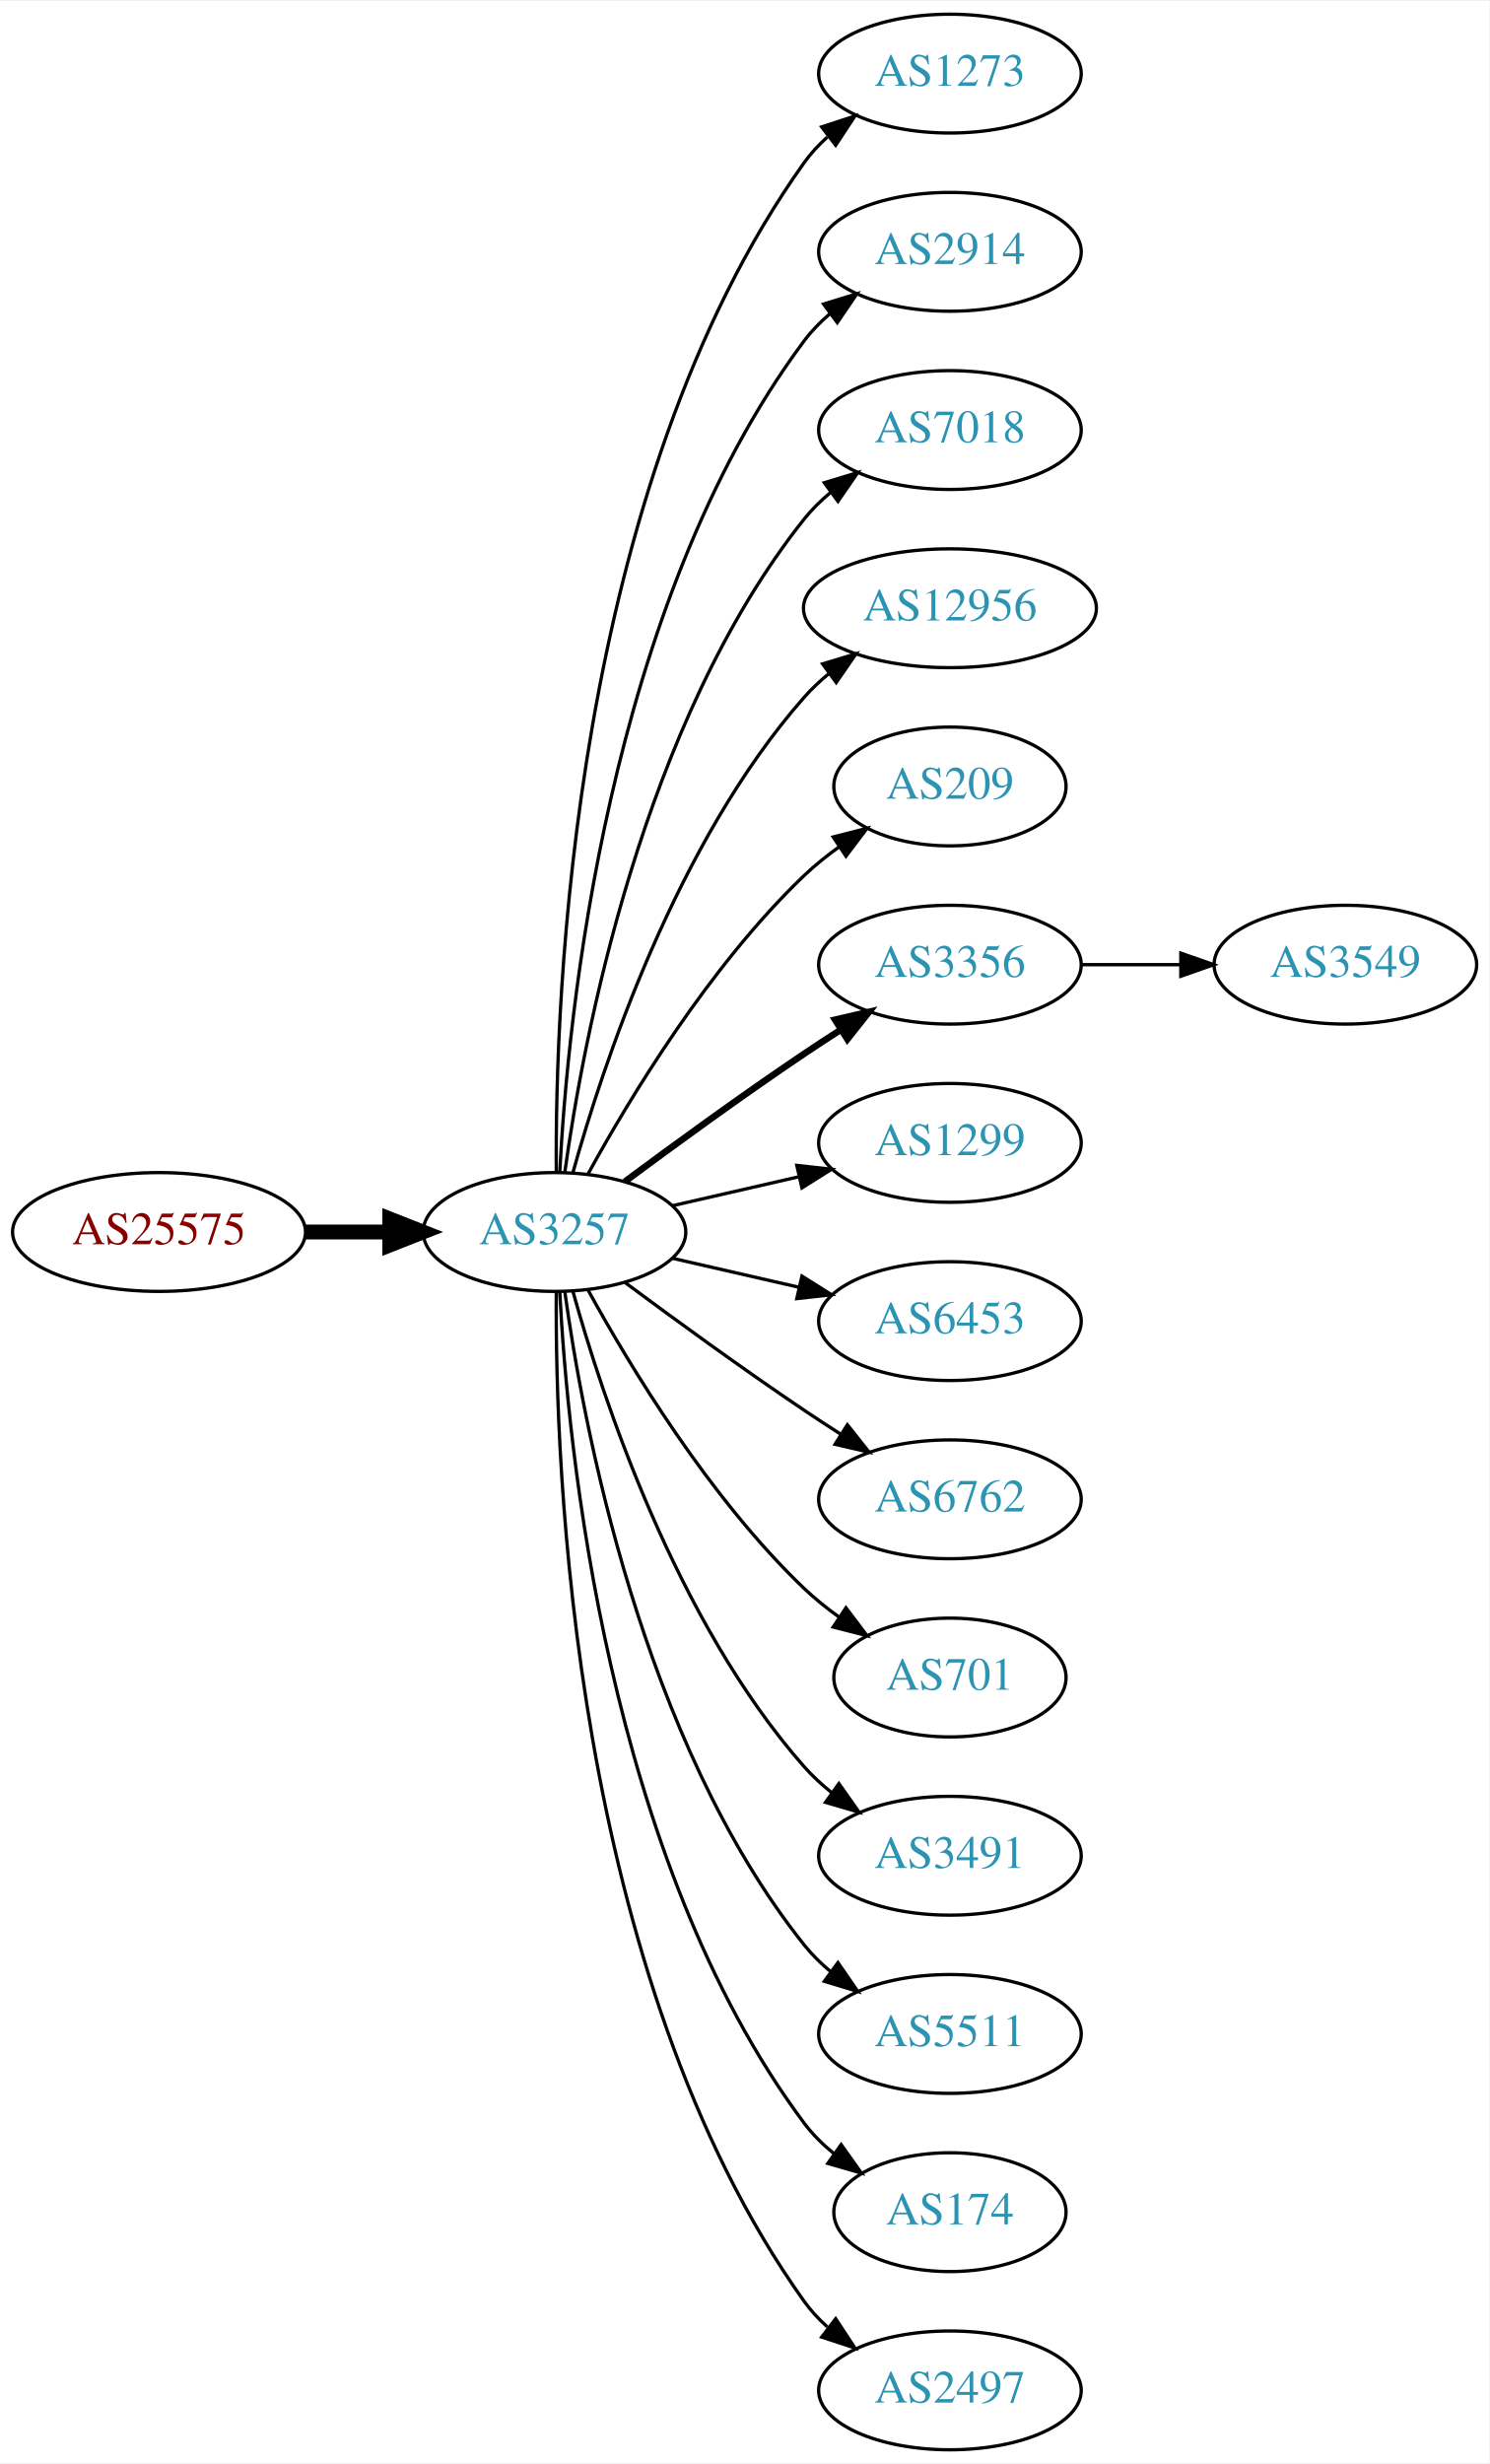
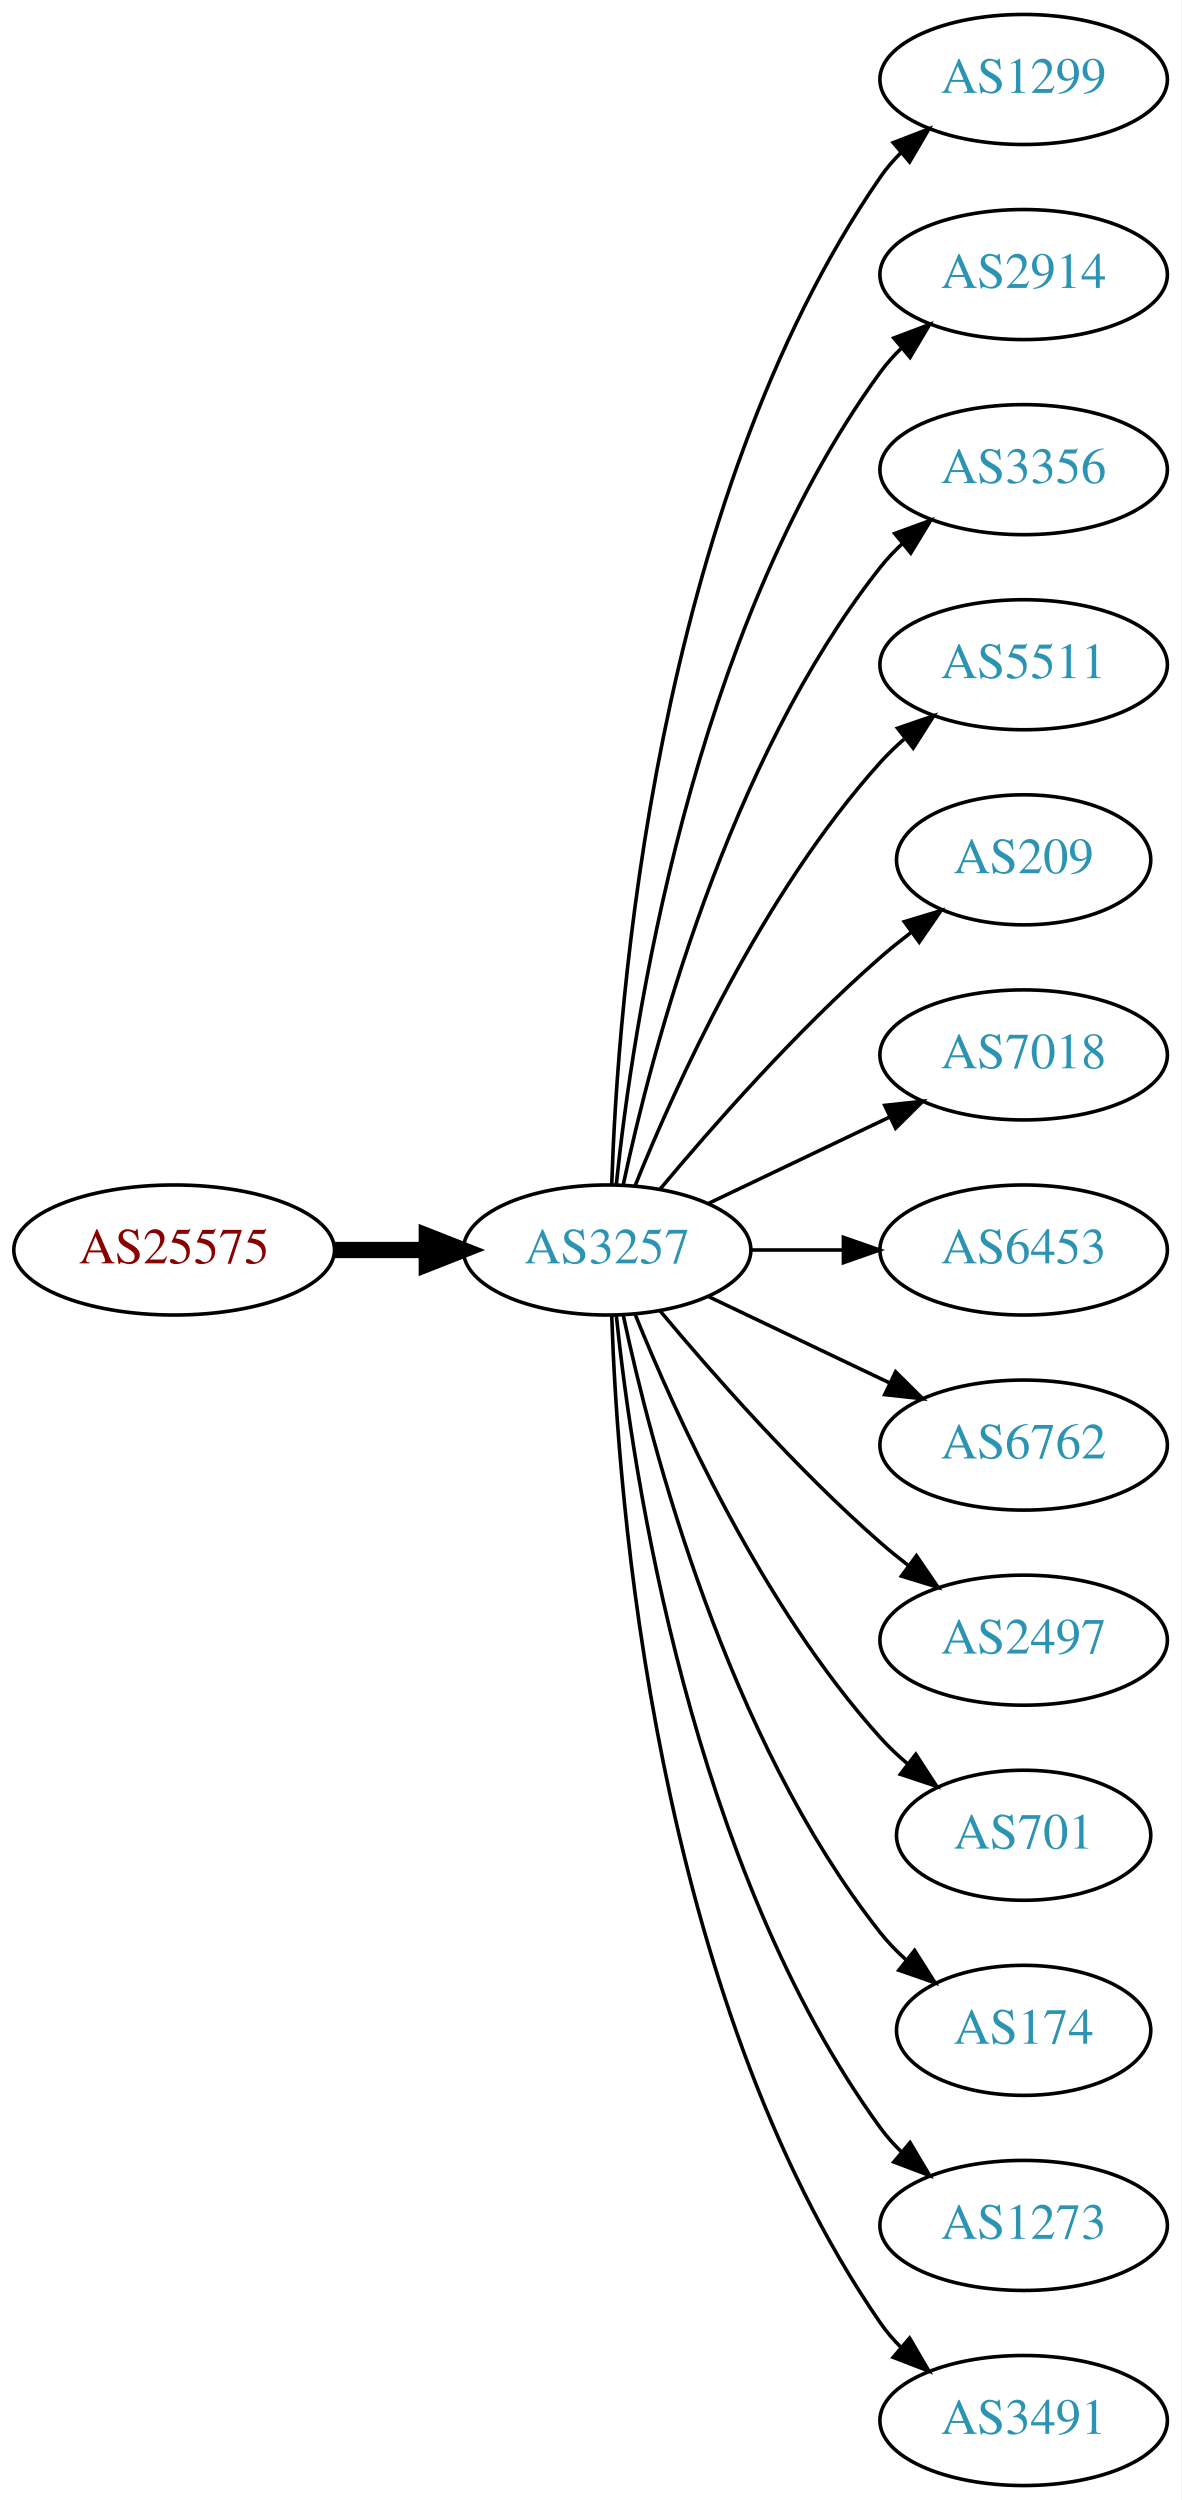
- <svg xmlns="http://www.w3.org/2000/svg" xmlns:xlink="http://www.w3.org/1999/xlink" width="451pt" height="746pt" viewBox="0.00 0.00 451.37 746.00">
-   <g id="graph0" class="graph" transform="scale(1 1) rotate(0) translate(4 742)">
-     <polygon fill="white" stroke="none" points="-4,4 -4,-742 447.37,-742 447.37,4 -4,4" />
+ <svg xmlns="http://www.w3.org/2000/svg" xmlns:xlink="http://www.w3.org/1999/xlink" width="327pt" height="692pt" viewBox="0.00 0.00 326.98 692.00">
+   <g id="graph0" class="graph" transform="scale(1 1) rotate(0) translate(4 688)">
+     <polygon fill="white" stroke="none" points="-4,4 -4,-688 322.978,-688 322.978,4 -4,4" />
    <g id="node1" class="node">
      <g id="a_node1">
        <a xlink:href="/asn/25575" xlink:title="AS25575 ~ Ledl.net GmbH [AT]">
-           <ellipse fill="#ffffff" stroke="black" cx="44.196" cy="-369" rx="44.393" ry="18" />
-           <text text-anchor="middle" x="44.196" y="-365.3" font-family="Times,serif" font-size="14.00" fill="#880000">AS25575</text>
+           <ellipse fill="#ffffff" stroke="black" cx="44.196" cy="-342" rx="44.393" ry="18" />
+           <text text-anchor="middle" x="44.196" y="-338.3" font-family="Times,serif" font-size="14.00" fill="#880000">AS25575</text>
        </a>
      </g>
    </g>
    <g id="node2" class="node">
      <g id="a_node2">
        <a xlink:href="/asn/3257" xlink:title="AS3257 ~ GTT [DE]">
-           <ellipse fill="#ffffff" stroke="black" cx="164.039" cy="-369" rx="39.794" ry="18" />
-           <text text-anchor="middle" x="164.039" y="-365.3" font-family="Times,serif" font-size="14.00" fill="#2c94b3">AS3257</text>
+           <ellipse fill="#ffffff" stroke="black" cx="164.039" cy="-342" rx="39.794" ry="18" />
+           <text text-anchor="middle" x="164.039" y="-338.3" font-family="Times,serif" font-size="14.00" fill="#2c94b3">AS3257</text>
        </a>
      </g>
    </g>
    <g id="edge1" class="edge">
-       <path fill="none" stroke="black" stroke-width="4.5" d="M88.407,-369C96.72,-369 105.482,-369 113.965,-369" />
-       <polygon fill="black" stroke="black" stroke-width="4.5" points="114.123,-372.938 124.123,-369 114.123,-365.063 114.123,-372.938" />
+       <path fill="none" stroke="black" stroke-width="4.5" d="M88.407,-342C96.72,-342 105.482,-342 113.965,-342" />
+       <polygon fill="black" stroke="black" stroke-width="4.5" points="114.123,-345.938 124.123,-342 114.123,-338.063 114.123,-345.938" />
    </g>
    <g id="node3" class="node">
      <g id="a_node3">
-         <a xlink:href="/asn/1273" xlink:title="AS1273 ~ Vodafone Group PLC [EU]">
-           <ellipse fill="#ffffff" stroke="black" cx="283.881" cy="-720" rx="39.794" ry="18" />
-           <text text-anchor="middle" x="283.881" y="-716.3" font-family="Times,serif" font-size="14.00" fill="#2c94b3">AS1273</text>
+         <a xlink:href="/asn/1299" xlink:title="AS1299 ~ Telia Carrier [EU]">
+           <ellipse fill="#ffffff" stroke="black" cx="279.332" cy="-666" rx="39.794" ry="18" />
+           <text text-anchor="middle" x="279.332" y="-662.3" font-family="Times,serif" font-size="14.00" fill="#2c94b3">AS1299</text>
        </a>
      </g>
    </g>
    <g id="edge2" class="edge">
-       <path fill="none" stroke="black" d="M164.587,-387.063C164.168,-439.503 169.322,-594.293 239.685,-693 241.687,-695.809 244.082,-698.388 246.703,-700.743" />
-       <polygon fill="black" stroke="black" points="245.007,-703.852 255.079,-707.139 249.255,-698.288 245.007,-703.852" />
+       <path fill="none" stroke="black" d="M165.318,-360.161C166.917,-409.461 177.066,-548.175 239.685,-639 241.34,-641.401 243.283,-643.656 245.401,-645.76" />
+       <polygon fill="black" stroke="black" points="243.232,-648.51 253.118,-652.322 247.767,-643.177 243.232,-648.51" />
    </g>
    <g id="node4" class="node">
      <g id="a_node4">
        <a xlink:href="/asn/2914" xlink:title="AS2914 ~ NTT America, Inc. [US]">
-           <ellipse fill="#ffffff" stroke="black" cx="283.881" cy="-666" rx="39.794" ry="18" />
-           <text text-anchor="middle" x="283.881" y="-662.3" font-family="Times,serif" font-size="14.00" fill="#2c94b3">AS2914</text>
+           <ellipse fill="#ffffff" stroke="black" cx="279.332" cy="-612" rx="39.794" ry="18" />
+           <text text-anchor="middle" x="279.332" y="-608.3" font-family="Times,serif" font-size="14.00" fill="#2c94b3">AS2914</text>
        </a>
      </g>
    </g>
    <g id="edge3" class="edge">
-       <path fill="none" stroke="black" d="M165.63,-387.023C168.007,-433.412 179.925,-558.893 239.685,-639 241.933,-642.013 244.624,-644.769 247.551,-647.272" />
-       <polygon fill="black" stroke="black" points="245.582,-650.169 255.702,-653.303 249.746,-644.542 245.582,-650.169" />
+       <path fill="none" stroke="black" d="M166.595,-360.256C171.066,-403.303 187.199,-512.94 239.685,-585 241.402,-587.357 243.389,-589.581 245.538,-591.663" />
+       <polygon fill="black" stroke="black" points="243.402,-594.439 253.313,-598.183 247.9,-589.075 243.402,-594.439" />
    </g>
    <g id="node5" class="node">
      <g id="a_node5">
-         <a xlink:href="/asn/7018" xlink:title="AS7018 ~ AT&amp;T Services, Inc. [US]">
-           <ellipse fill="#ffffff" stroke="black" cx="283.881" cy="-612" rx="39.794" ry="18" />
-           <text text-anchor="middle" x="283.881" y="-608.3" font-family="Times,serif" font-size="14.00" fill="#2c94b3">AS7018</text>
+         <a xlink:href="/asn/3356" xlink:title="AS3356 ~ Level 3 Parent, LLC [US]">
+           <ellipse fill="#ffffff" stroke="black" cx="279.332" cy="-558" rx="39.794" ry="18" />
+           <text text-anchor="middle" x="279.332" y="-554.3" font-family="Times,serif" font-size="14.00" fill="#2c94b3">AS3356</text>
        </a>
      </g>
    </g>
    <g id="edge4" class="edge">
-       <path fill="none" stroke="black" d="M167.178,-387.17C172.678,-426.974 190.504,-523.233 239.685,-585 242.026,-587.94 244.781,-590.649 247.747,-593.121" />
-       <polygon fill="black" stroke="black" points="245.812,-596.042 255.953,-599.11 249.939,-590.388 245.812,-596.042" />
+       <path fill="none" stroke="black" d="M168.529,-360.16C176.16,-396.03 197.152,-477.155 239.685,-531 241.493,-533.288 243.545,-535.462 245.74,-537.51" />
+       <polygon fill="black" stroke="black" points="243.651,-540.323 253.6,-543.966 248.094,-534.914 243.651,-540.323" />
    </g>
    <g id="node6" class="node">
      <g id="a_node6">
-         <a xlink:href="/asn/12956" xlink:title="AS12956 ~ TELXIUS [ES]">
-           <ellipse fill="#ffffff" stroke="black" cx="283.881" cy="-558" rx="44.393" ry="18" />
-           <text text-anchor="middle" x="283.881" y="-554.3" font-family="Times,serif" font-size="14.00" fill="#2c94b3">AS12956</text>
+         <a xlink:href="/asn/5511" xlink:title="AS5511 ~ Orange S.A. [FR]">
+           <ellipse fill="#ffffff" stroke="black" cx="279.332" cy="-504" rx="39.794" ry="18" />
+           <text text-anchor="middle" x="279.332" y="-500.3" font-family="Times,serif" font-size="14.00" fill="#2c94b3">AS5511</text>
        </a>
      </g>
    </g>
    <g id="edge5" class="edge">
-       <path fill="none" stroke="black" d="M169.612,-386.946C178.517,-418.995 200.801,-486.842 239.685,-531 241.975,-533.601 244.577,-536.038 247.34,-538.301" />
-       <polygon fill="black" stroke="black" points="245.293,-541.14 255.434,-544.208 249.419,-535.485 245.293,-541.14" />
+       <path fill="none" stroke="black" d="M171.786,-359.787C182.837,-387.243 206.891,-440.578 239.685,-477 241.688,-479.224 243.906,-481.363 246.239,-483.397" />
+       <polygon fill="black" stroke="black" points="244.437,-486.433 254.458,-489.873 248.769,-480.935 244.437,-486.433" />
    </g>
    <g id="node7" class="node">
      <g id="a_node7">
        <a xlink:href="/asn/209" xlink:title="AS209 ~ CenturyLink Communications, LLC [US]">
-           <ellipse fill="#ffffff" stroke="black" cx="283.881" cy="-504" rx="35.194" ry="18" />
-           <text text-anchor="middle" x="283.881" y="-500.3" font-family="Times,serif" font-size="14.00" fill="#2c94b3">AS209</text>
+           <ellipse fill="#ffffff" stroke="black" cx="279.332" cy="-450" rx="35.194" ry="18" />
+           <text text-anchor="middle" x="279.332" y="-446.3" font-family="Times,serif" font-size="14.00" fill="#2c94b3">AS209</text>
        </a>
      </g>
    </g>
    <g id="edge6" class="edge">
-       <path fill="none" stroke="black" d="M174.28,-386.713C186.825,-409.561 211.002,-449.611 239.685,-477 242.939,-480.107 246.606,-483.046 250.393,-485.76" />
-       <polygon fill="black" stroke="black" points="248.495,-488.701 258.761,-491.322 252.37,-482.872 248.495,-488.701" />
+       <path fill="none" stroke="black" d="M178.669,-358.817C192.951,-375.929 216.498,-402.745 239.685,-423 242.355,-425.332 245.228,-427.648 248.158,-429.886" />
+       <polygon fill="black" stroke="black" points="246.309,-432.87 256.449,-435.939 250.436,-427.216 246.309,-432.87" />
    </g>
    <g id="node8" class="node">
      <g id="a_node8">
-         <a xlink:href="/asn/3356" xlink:title="AS3356 ~ Level 3 Parent, LLC [US]">
-           <ellipse fill="#ffffff" stroke="black" cx="283.881" cy="-450" rx="39.794" ry="18" />
-           <text text-anchor="middle" x="283.881" y="-446.3" font-family="Times,serif" font-size="14.00" fill="#2c94b3">AS3356</text>
+         <a xlink:href="/asn/7018" xlink:title="AS7018 ~ AT&amp;T Services, Inc. [US]">
+           <ellipse fill="#ffffff" stroke="black" cx="279.332" cy="-396" rx="39.794" ry="18" />
+           <text text-anchor="middle" x="279.332" y="-392.3" font-family="Times,serif" font-size="14.00" fill="#2c94b3">AS7018</text>
        </a>
      </g>
    </g>
    <g id="edge7" class="edge">
-       <path fill="none" stroke="black" stroke-width="2" d="M185.369,-384.277C200.231,-395.304 220.976,-410.407 239.685,-423 243.234,-425.389 246.984,-427.839 250.733,-430.242" />
-       <polygon fill="black" stroke="black" stroke-width="2" points="249.059,-433.325 259.381,-435.712 252.801,-427.409 249.059,-433.325" />
+       <path fill="none" stroke="black" d="M192.175,-354.934C207.169,-362.081 225.99,-371.052 242.213,-378.785" />
+       <polygon fill="black" stroke="black" points="240.884,-382.028 251.417,-383.171 243.895,-375.709 240.884,-382.028" />
    </g>
    <g id="node9" class="node">
      <g id="a_node9">
-         <a xlink:href="/asn/1299" xlink:title="AS1299 ~ Telia Carrier [EU]">
-           <ellipse fill="#ffffff" stroke="black" cx="283.881" cy="-396" rx="39.794" ry="18" />
-           <text text-anchor="middle" x="283.881" y="-392.3" font-family="Times,serif" font-size="14.00" fill="#2c94b3">AS1299</text>
+         <a xlink:href="/asn/6453" xlink:title="AS6453 ~ TATA COMMUNICATIONS (AMERICA) INC [US]">
+           <ellipse fill="#ffffff" stroke="black" cx="279.332" cy="-342" rx="39.794" ry="18" />
+           <text text-anchor="middle" x="279.332" y="-338.3" font-family="Times,serif" font-size="14.00" fill="#2c94b3">AS6453</text>
        </a>
      </g>
    </g>
    <g id="edge8" class="edge">
-       <path fill="none" stroke="black" d="M199.758,-376.955C211.758,-379.704 225.379,-382.825 238.071,-385.733" />
-       <polygon fill="black" stroke="black" points="237.474,-389.187 248.003,-388.009 239.037,-382.364 237.474,-389.187" />
+       <path fill="none" stroke="black" d="M203.711,-342C211.914,-342 220.678,-342 229.21,-342" />
+       <polygon fill="black" stroke="black" points="229.449,-345.5 239.449,-342 229.449,-338.5 229.449,-345.5" />
    </g>
    <g id="node10" class="node">
      <g id="a_node10">
-         <a xlink:href="/asn/6453" xlink:title="AS6453 ~ TATA COMMUNICATIONS (AMERICA) INC [US]">
-           <ellipse fill="#ffffff" stroke="black" cx="283.881" cy="-342" rx="39.794" ry="18" />
-           <text text-anchor="middle" x="283.881" y="-338.3" font-family="Times,serif" font-size="14.00" fill="#2c94b3">AS6453</text>
+         <a xlink:href="/asn/6762" xlink:title="AS6762 ~ TELECOM ITALIA SPARKLE S.p.A. [IT]">
+           <ellipse fill="#ffffff" stroke="black" cx="279.332" cy="-288" rx="39.794" ry="18" />
+           <text text-anchor="middle" x="279.332" y="-284.3" font-family="Times,serif" font-size="14.00" fill="#2c94b3">AS6762</text>
        </a>
      </g>
    </g>
    <g id="edge9" class="edge">
-       <path fill="none" stroke="black" d="M199.758,-361.045C211.758,-358.296 225.379,-355.175 238.071,-352.267" />
-       <polygon fill="black" stroke="black" points="239.037,-355.636 248.003,-349.991 237.474,-348.813 239.037,-355.636" />
+       <path fill="none" stroke="black" d="M192.175,-329.066C207.169,-321.919 225.99,-312.948 242.213,-305.215" />
+       <polygon fill="black" stroke="black" points="243.895,-308.291 251.417,-300.829 240.884,-301.972 243.895,-308.291" />
    </g>
    <g id="node11" class="node">
      <g id="a_node11">
-         <a xlink:href="/asn/6762" xlink:title="AS6762 ~ TELECOM ITALIA SPARKLE S.p.A. [IT]">
-           <ellipse fill="#ffffff" stroke="black" cx="283.881" cy="-288" rx="39.794" ry="18" />
-           <text text-anchor="middle" x="283.881" y="-284.3" font-family="Times,serif" font-size="14.00" fill="#2c94b3">AS6762</text>
+         <a xlink:href="/asn/2497" xlink:title="AS2497 ~ Internet Initiative Japan Inc. [JP]">
+           <ellipse fill="#ffffff" stroke="black" cx="279.332" cy="-234" rx="39.794" ry="18" />
+           <text text-anchor="middle" x="279.332" y="-230.3" font-family="Times,serif" font-size="14.00" fill="#2c94b3">AS2497</text>
        </a>
      </g>
    </g>
    <g id="edge10" class="edge">
-       <path fill="none" stroke="black" d="M185.369,-353.723C200.231,-342.696 220.976,-327.593 239.685,-315 243.234,-312.611 246.984,-310.161 250.733,-307.758" />
-       <polygon fill="black" stroke="black" points="252.801,-310.591 259.381,-302.288 249.059,-304.675 252.801,-310.591" />
+       <path fill="none" stroke="black" d="M178.669,-325.183C192.951,-308.071 216.498,-281.255 239.685,-261 242.151,-258.846 244.789,-256.706 247.487,-254.628" />
+       <polygon fill="black" stroke="black" points="249.66,-257.375 255.641,-248.63 245.512,-251.736 249.66,-257.375" />
    </g>
    <g id="node12" class="node">
      <g id="a_node12">
        <a xlink:href="/asn/701" xlink:title="AS701 ~ UUNET [US]">
-           <ellipse fill="#ffffff" stroke="black" cx="283.881" cy="-234" rx="35.194" ry="18" />
-           <text text-anchor="middle" x="283.881" y="-230.3" font-family="Times,serif" font-size="14.00" fill="#2c94b3">AS701</text>
+           <ellipse fill="#ffffff" stroke="black" cx="279.332" cy="-180" rx="35.194" ry="18" />
+           <text text-anchor="middle" x="279.332" y="-176.3" font-family="Times,serif" font-size="14.00" fill="#2c94b3">AS701</text>
        </a>
      </g>
    </g>
    <g id="edge11" class="edge">
-       <path fill="none" stroke="black" d="M174.28,-351.287C186.825,-328.439 211.002,-288.389 239.685,-261 242.939,-257.893 246.606,-254.954 250.393,-252.24" />
-       <polygon fill="black" stroke="black" points="252.37,-255.128 258.761,-246.678 248.495,-249.299 252.37,-255.128" />
+       <path fill="none" stroke="black" d="M171.786,-324.213C182.837,-296.757 206.891,-243.422 239.685,-207 242.001,-204.428 244.606,-201.97 247.341,-199.657" />
+       <polygon fill="black" stroke="black" points="249.479,-202.428 255.264,-193.552 245.207,-196.883 249.479,-202.428" />
    </g>
    <g id="node13" class="node">
      <g id="a_node13">
-         <a xlink:href="/asn/3491" xlink:title="AS3491 ~ PCCW Global, Inc. [US]">
-           <ellipse fill="#ffffff" stroke="black" cx="283.881" cy="-180" rx="39.794" ry="18" />
-           <text text-anchor="middle" x="283.881" y="-176.3" font-family="Times,serif" font-size="14.00" fill="#2c94b3">AS3491</text>
+         <a xlink:href="/asn/174" xlink:title="AS174 ~ Cogent Communications [US]">
+           <ellipse fill="#ffffff" stroke="black" cx="279.332" cy="-126" rx="35.194" ry="18" />
+           <text text-anchor="middle" x="279.332" y="-122.3" font-family="Times,serif" font-size="14.00" fill="#2c94b3">AS174</text>
        </a>
      </g>
    </g>
    <g id="edge12" class="edge">
-       <path fill="none" stroke="black" d="M169.612,-351.054C178.517,-319.005 200.801,-251.158 239.685,-207 242.169,-204.179 245.019,-201.551 248.044,-199.129" />
-       <polygon fill="black" stroke="black" points="250.23,-201.869 256.334,-193.209 246.162,-196.172 250.23,-201.869" />
+       <path fill="none" stroke="black" d="M168.529,-323.84C176.16,-287.97 197.152,-206.845 239.685,-153 241.765,-150.367 244.17,-147.884 246.743,-145.572" />
+       <polygon fill="black" stroke="black" points="249.154,-148.127 254.806,-139.165 244.799,-142.646 249.154,-148.127" />
    </g>
    <g id="node14" class="node">
      <g id="a_node14">
-         <a xlink:href="/asn/5511" xlink:title="AS5511 ~ Orange S.A. [FR]">
-           <ellipse fill="#ffffff" stroke="black" cx="283.881" cy="-126" rx="39.794" ry="18" />
-           <text text-anchor="middle" x="283.881" y="-122.3" font-family="Times,serif" font-size="14.00" fill="#2c94b3">AS5511</text>
+         <a xlink:href="/asn/1273" xlink:title="AS1273 ~ Vodafone Group PLC [EU]">
+           <ellipse fill="#ffffff" stroke="black" cx="279.332" cy="-72" rx="39.794" ry="18" />
+           <text text-anchor="middle" x="279.332" y="-68.3" font-family="Times,serif" font-size="14.00" fill="#2c94b3">AS1273</text>
        </a>
      </g>
    </g>
    <g id="edge13" class="edge">
-       <path fill="none" stroke="black" d="M167.178,-350.83C172.678,-311.026 190.504,-214.767 239.685,-153 242.026,-150.06 244.781,-147.351 247.747,-144.879" />
-       <polygon fill="black" stroke="black" points="249.939,-147.612 255.953,-138.89 245.812,-141.958 249.939,-147.612" />
+       <path fill="none" stroke="black" d="M166.595,-323.744C171.066,-280.697 187.199,-171.06 239.685,-99 241.402,-96.643 243.389,-94.419 245.538,-92.337" />
+       <polygon fill="black" stroke="black" points="247.9,-94.925 253.313,-85.817 243.402,-89.561 247.9,-94.925" />
    </g>
    <g id="node15" class="node">
      <g id="a_node15">
-         <a xlink:href="/asn/174" xlink:title="AS174 ~ Cogent Communications [US]">
-           <ellipse fill="#ffffff" stroke="black" cx="283.881" cy="-72" rx="35.194" ry="18" />
-           <text text-anchor="middle" x="283.881" y="-68.3" font-family="Times,serif" font-size="14.00" fill="#2c94b3">AS174</text>
+         <a xlink:href="/asn/3491" xlink:title="AS3491 ~ PCCW Global, Inc. [US]">
+           <ellipse fill="#ffffff" stroke="black" cx="279.332" cy="-18" rx="39.794" ry="18" />
+           <text text-anchor="middle" x="279.332" y="-14.3" font-family="Times,serif" font-size="14.00" fill="#2c94b3">AS3491</text>
        </a>
      </g>
    </g>
    <g id="edge14" class="edge">
-       <path fill="none" stroke="black" d="M165.63,-350.977C168.007,-304.588 179.925,-179.107 239.685,-99 242.243,-95.571 245.377,-92.474 248.778,-89.705" />
-       <polygon fill="black" stroke="black" points="250.916,-92.479 257.051,-83.841 246.868,-86.769 250.916,-92.479" />
-     </g>
-     <g id="node16" class="node">
-       <g id="a_node16">
-         <a xlink:href="/asn/2497" xlink:title="AS2497 ~ Internet Initiative Japan Inc. [JP]">
-           <ellipse fill="#ffffff" stroke="black" cx="283.881" cy="-18" rx="39.794" ry="18" />
-           <text text-anchor="middle" x="283.881" y="-14.3" font-family="Times,serif" font-size="14.00" fill="#2c94b3">AS2497</text>
-         </a>
-       </g>
-     </g>
-     <g id="edge15" class="edge">
-       <path fill="none" stroke="black" d="M164.587,-350.937C164.168,-298.497 169.322,-143.707 239.685,-45 241.687,-42.191 244.082,-39.612 246.703,-37.257" />
-       <polygon fill="black" stroke="black" points="249.255,-39.712 255.079,-30.861 245.007,-34.148 249.255,-39.712" />
-     </g>
-     <g id="node17" class="node">
-       <g id="a_node17">
-         <a xlink:href="/asn/3549" xlink:title="AS3549 ~ Level 3 Parent, LLC [US]">
-           <ellipse fill="#ffffff" stroke="black" cx="403.724" cy="-450" rx="39.794" ry="18" />
-           <text text-anchor="middle" x="403.724" y="-446.3" font-family="Times,serif" font-size="14.00" fill="#2c94b3">AS3549</text>
-         </a>
-       </g>
-     </g>
-     <g id="edge16" class="edge">
-       <path fill="none" stroke="black" d="M323.794,-450C333.347,-450 343.697,-450 353.659,-450" />
-       <polygon fill="black" stroke="black" points="353.852,-453.5 363.852,-450 353.852,-446.5 353.852,-453.5" />
+       <path fill="none" stroke="black" d="M165.318,-323.839C166.917,-274.539 177.066,-135.825 239.685,-45 241.34,-42.599 243.283,-40.344 245.401,-38.24" />
+       <polygon fill="black" stroke="black" points="247.767,-40.823 253.118,-31.678 243.232,-35.49 247.767,-40.823" />
    </g>
  </g>
</svg>
